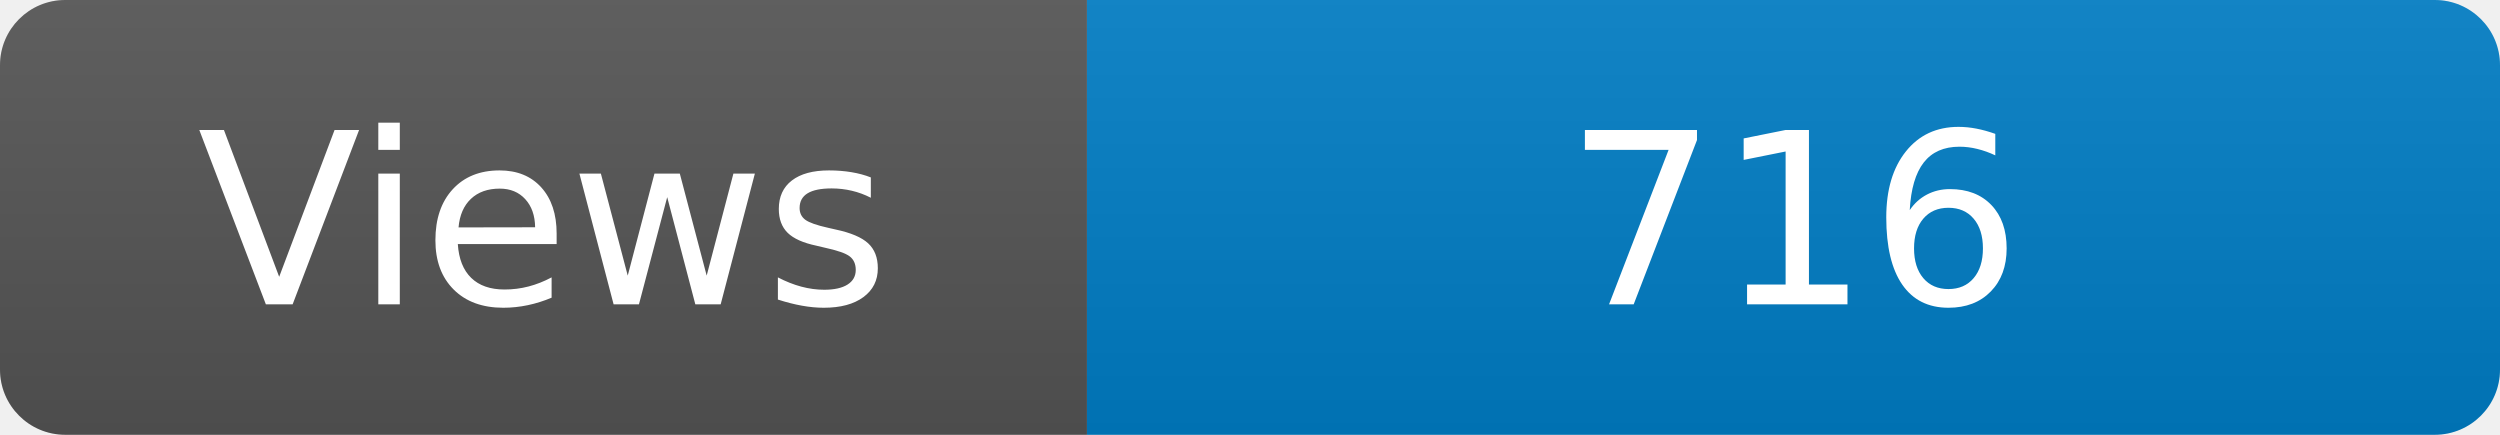
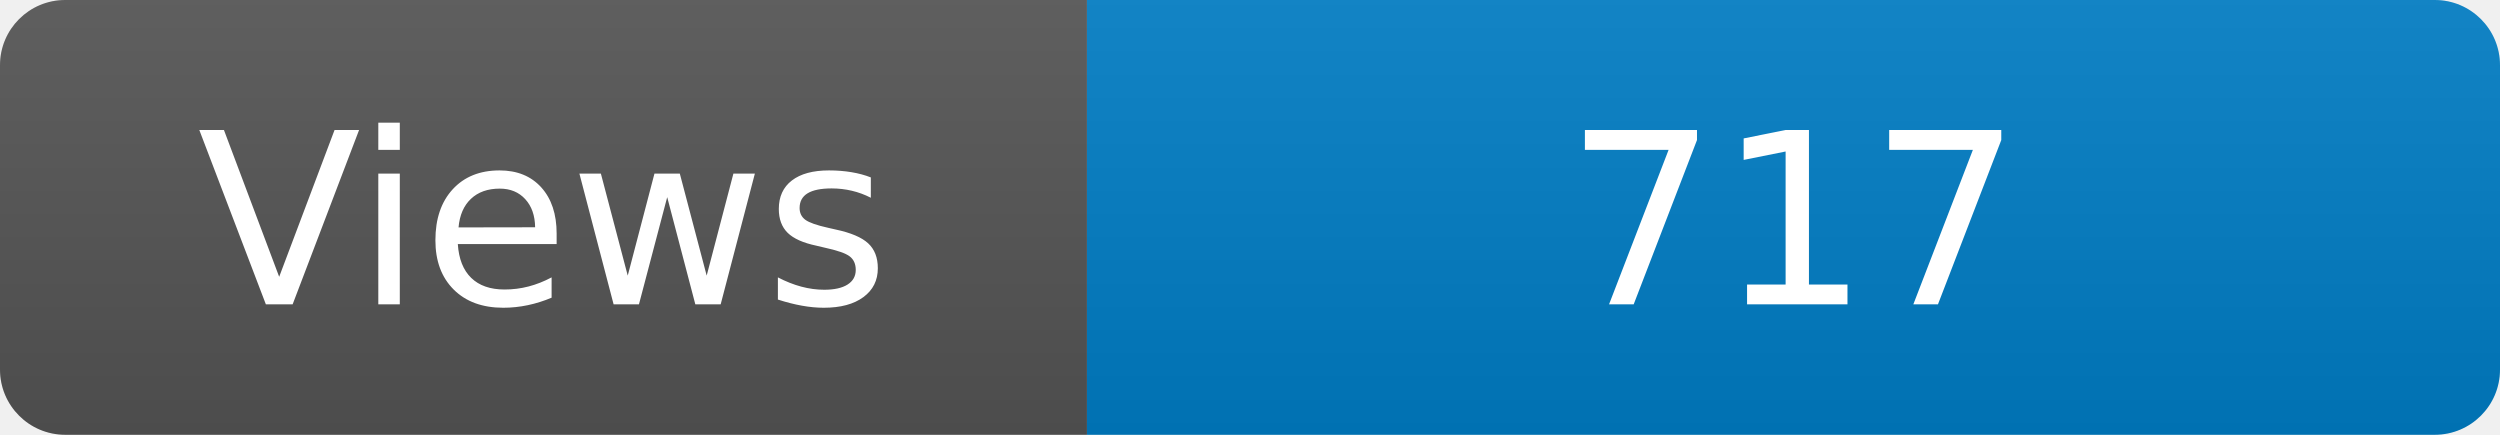
<svg xmlns="http://www.w3.org/2000/svg" width="115" height="20" role="img" aria-label="Maintained?: yes">
  <linearGradient id="s" x2="0" y2="100%">
    <stop offset="0" stop-color="#bbb" stop-opacity=".1" />
    <stop offset="1" stop-opacity=".1" />
  </linearGradient>
  <clipPath id="r">
    <rect width="115" height="20" rx="3" fill="#fff" />
  </clipPath>
  <g clip-path="url(#r)">
    <rect width="50" height="20" fill="#555" />
    <rect x="50" width="160" height="20" fill="#007ec6" />
    <rect width="115" height="20" fill="url(#s)" />
  </g>
  <g fill="#fff" text-anchor="middle" font-family="Verdana,Geneva,DejaVu Sans,sans-serif" font-size="110">
    <text x="250" y="140" transform="scale(.1)" fill="#fff">Views</text>
-     <text x="825" y="140" transform="scale(.1)" fill="#fff">716</text>
+     <text x="825" y="140" transform="scale(.1)" fill="#fff">717</text>
  </g>
</svg>
